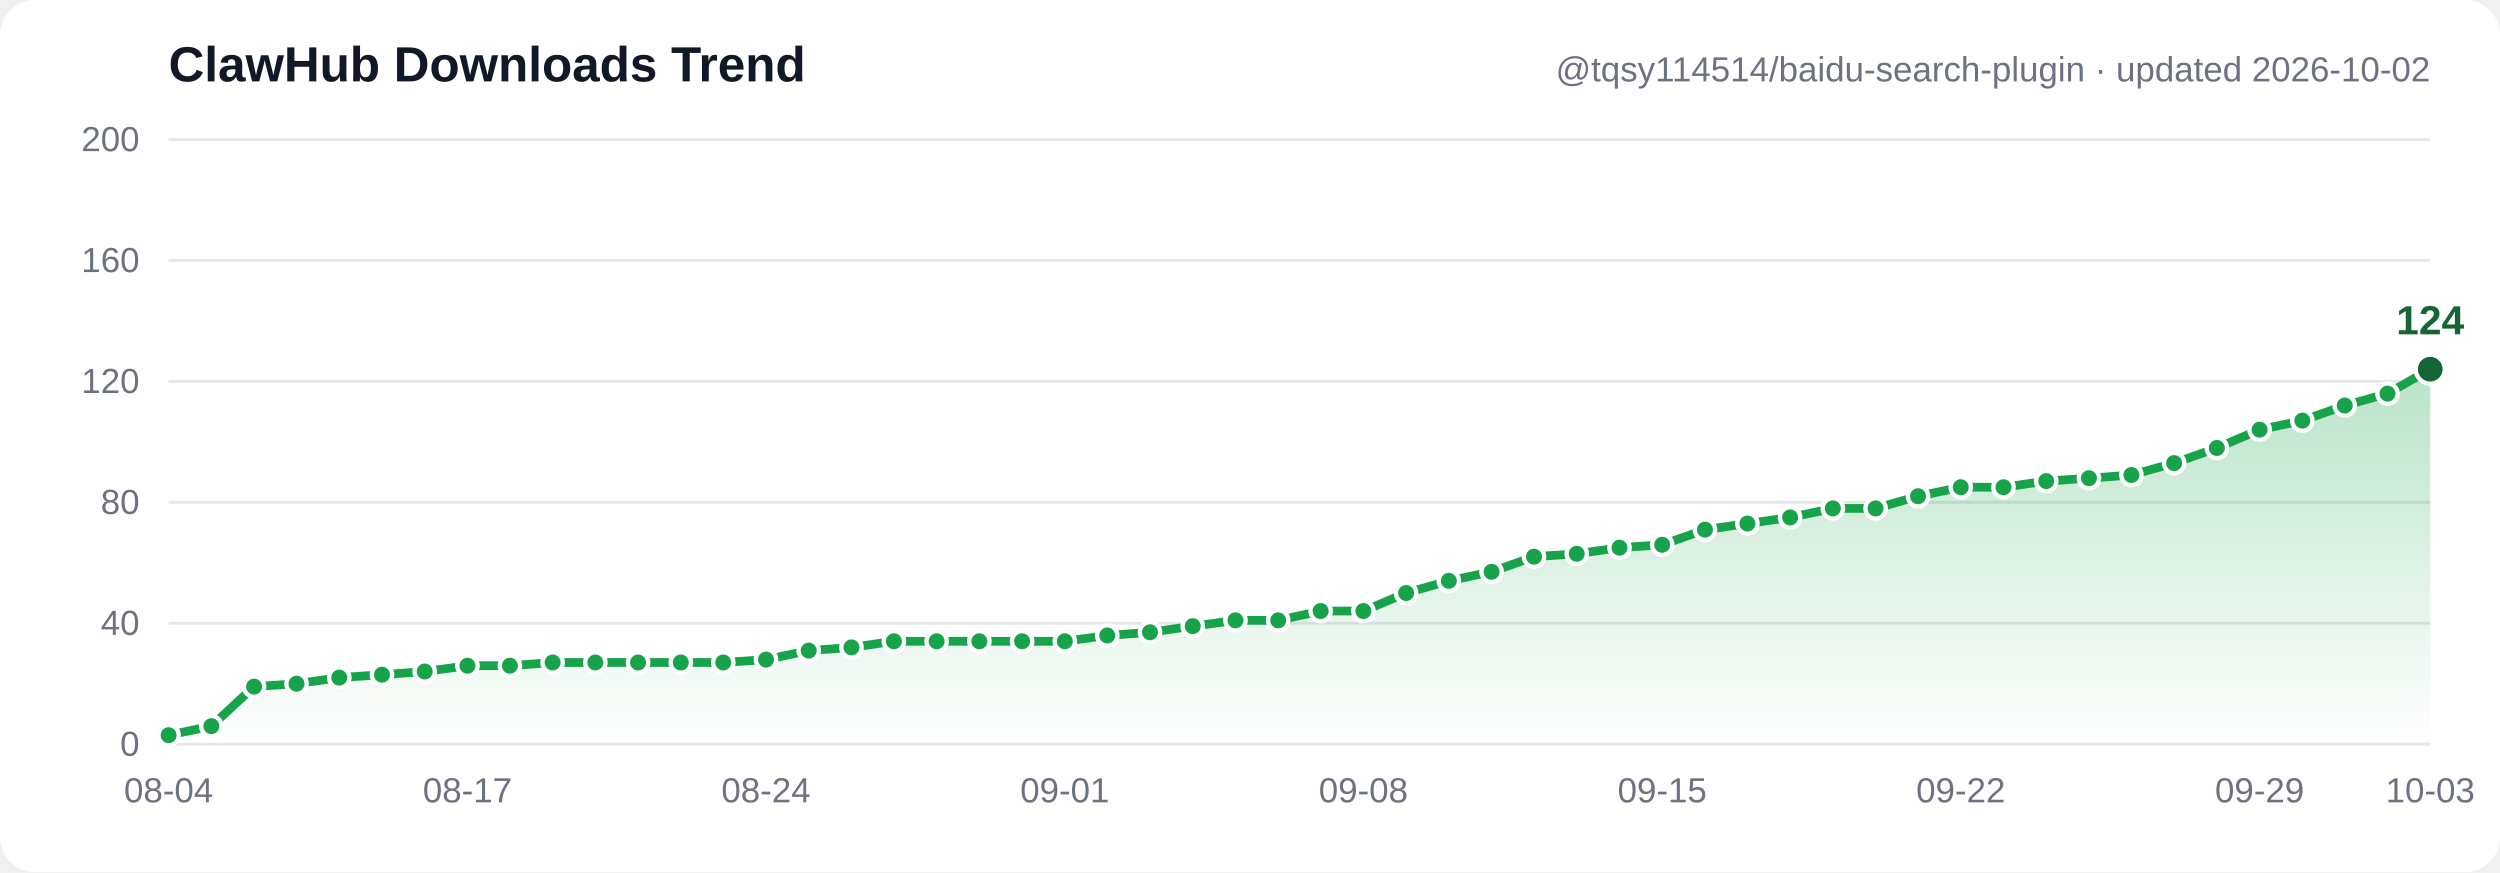
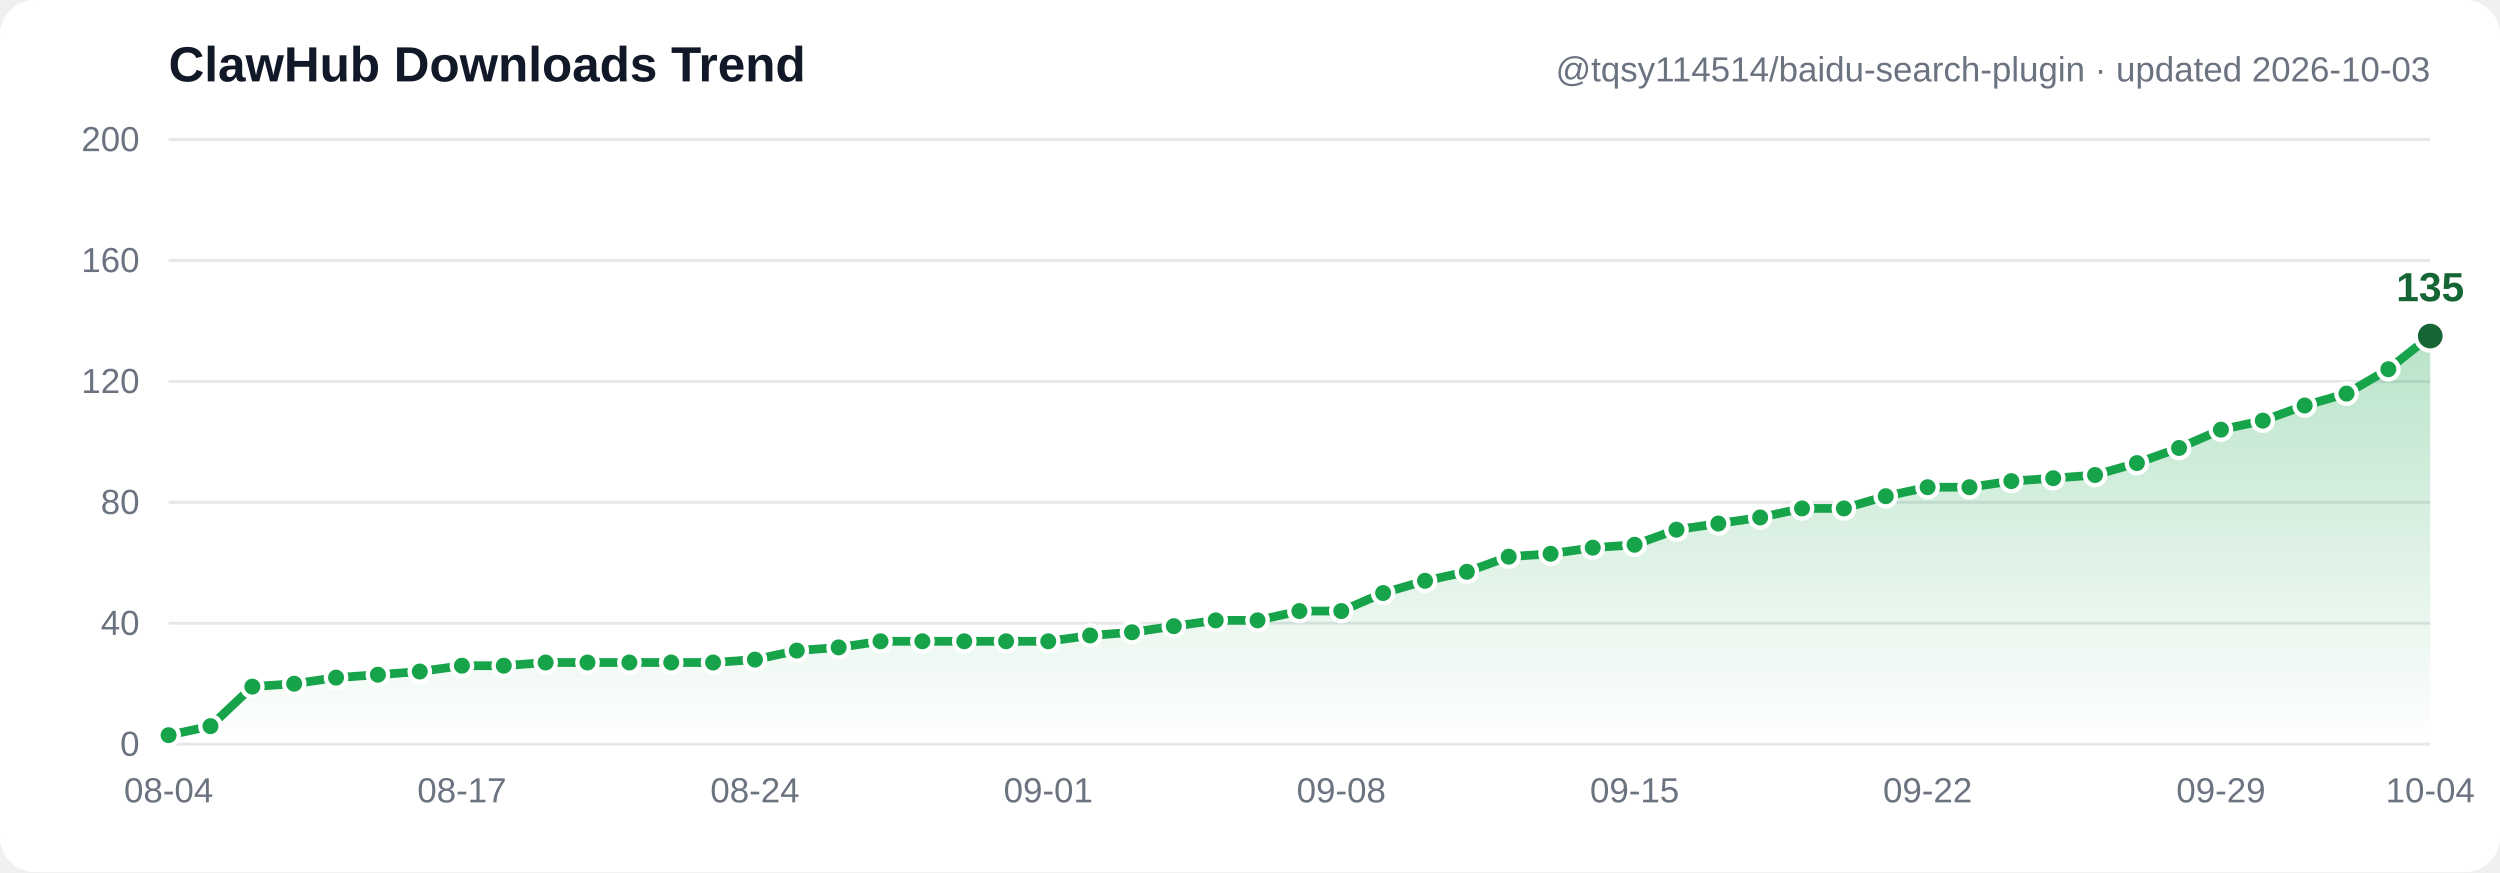
- <svg xmlns="http://www.w3.org/2000/svg" width="860" height="300" viewBox="0 0 860 300" font-family="Segoe UI, Arial, sans-serif" role="img" aria-label="ClawHub downloads trend: 3, 6, 19, 20, 22, 23, 24, 26, 26, 27, 27, 27, 27, 27, 28, 31, 32, 34, 34, 34, 34, 34, 36, 37, 39, 41, 41, 44, 44, 50, 54, 57, 62, 63, 65, 66, 71, 73, 75, 78, 78, 82, 85, 85, 87, 88, 89, 93, 98, 104, 107, 112, 116, 124">
+ <svg xmlns="http://www.w3.org/2000/svg" width="860" height="300" viewBox="0 0 860 300" font-family="Segoe UI, Arial, sans-serif" role="img" aria-label="ClawHub downloads trend: 3, 6, 19, 20, 22, 23, 24, 26, 26, 27, 27, 27, 27, 27, 28, 31, 32, 34, 34, 34, 34, 34, 36, 37, 39, 41, 41, 44, 44, 50, 54, 57, 62, 63, 65, 66, 71, 73, 75, 78, 78, 82, 85, 85, 87, 88, 89, 93, 98, 104, 107, 112, 116, 124, 135">
  <defs>
    <linearGradient id="grad" x1="0" y1="0" x2="0" y2="1">
      <stop offset="0%" stop-color="#16a34a" stop-opacity="0.30" />
      <stop offset="100%" stop-color="#16a34a" stop-opacity="0" />
    </linearGradient>
  </defs>
  <rect width="860" height="300" fill="#ffffff" rx="12" />
  <line x1="58" y1="256.0" x2="836" y2="256.0" stroke="#e5e7eb" stroke-width="1" />
  <text x="48" y="260.0" text-anchor="end" font-size="12" fill="#6b7280">0</text>
  <line x1="58" y1="214.4" x2="836" y2="214.4" stroke="#e5e7eb" stroke-width="1" />
  <text x="48" y="218.4" text-anchor="end" font-size="12" fill="#6b7280">40</text>
  <line x1="58" y1="172.8" x2="836" y2="172.8" stroke="#e5e7eb" stroke-width="1" />
  <text x="48" y="176.8" text-anchor="end" font-size="12" fill="#6b7280">80</text>
  <line x1="58" y1="131.2" x2="836" y2="131.2" stroke="#e5e7eb" stroke-width="1" />
  <text x="48" y="135.2" text-anchor="end" font-size="12" fill="#6b7280">120</text>
  <line x1="58" y1="89.6" x2="836" y2="89.6" stroke="#e5e7eb" stroke-width="1" />
  <text x="48" y="93.6" text-anchor="end" font-size="12" fill="#6b7280">160</text>
  <line x1="58" y1="48.0" x2="836" y2="48.0" stroke="#e5e7eb" stroke-width="1" />
  <text x="48" y="52.0" text-anchor="end" font-size="12" fill="#6b7280">200</text>
-   <path d="M 58.0,252.9 72.7,249.8 87.4,236.2 102.0,235.2 116.7,233.1 131.4,232.1 146.1,231.0 160.8,229.0 175.4,229.0 190.1,227.9 204.8,227.9 219.5,227.9 234.2,227.9 248.8,227.9 263.5,226.9 278.2,223.8 292.9,222.7 307.5,220.6 322.2,220.6 336.9,220.6 351.6,220.6 366.3,220.6 380.9,218.6 395.6,217.5 410.3,215.4 425.0,213.4 439.7,213.4 454.3,210.2 469.0,210.2 483.7,204.0 498.4,199.8 513.1,196.7 527.7,191.5 542.4,190.5 557.1,188.4 571.8,187.4 586.5,182.2 601.1,180.1 615.8,178.0 630.5,174.9 645.2,174.9 659.8,170.7 674.5,167.6 689.2,167.6 703.9,165.5 718.6,164.5 733.2,163.4 747.9,159.3 762.6,154.1 777.3,147.8 792.0,144.7 806.6,139.5 821.3,135.4 836.0,127.0 L 836.0,256.0 L 58.0,256.0 Z" fill="url(#grad)" />
-   <polyline points="58.0,252.9 72.7,249.8 87.4,236.2 102.0,235.2 116.7,233.1 131.4,232.1 146.1,231.0 160.8,229.0 175.4,229.0 190.1,227.9 204.8,227.9 219.5,227.9 234.2,227.9 248.8,227.9 263.5,226.9 278.2,223.8 292.9,222.7 307.5,220.6 322.2,220.6 336.9,220.6 351.6,220.6 366.3,220.6 380.9,218.6 395.6,217.5 410.3,215.4 425.0,213.4 439.7,213.4 454.3,210.2 469.0,210.2 483.7,204.0 498.4,199.8 513.1,196.7 527.7,191.5 542.4,190.5 557.1,188.4 571.8,187.4 586.5,182.2 601.1,180.1 615.8,178.0 630.5,174.9 645.2,174.9 659.8,170.7 674.5,167.6 689.2,167.6 703.9,165.5 718.6,164.5 733.2,163.4 747.9,159.3 762.6,154.1 777.3,147.8 792.0,144.7 806.6,139.5 821.3,135.4 836.0,127.0" fill="none" stroke="#16a34a" stroke-width="3" stroke-linecap="round" stroke-linejoin="round" />
+   <path d="M 58.0,252.9 72.4,249.8 86.8,236.2 101.2,235.2 115.6,233.1 130.0,232.1 144.4,231.0 158.9,229.0 173.3,229.0 187.7,227.9 202.1,227.9 216.5,227.9 230.9,227.9 245.3,227.9 259.7,226.9 274.1,223.8 288.5,222.7 302.9,220.6 317.3,220.6 331.7,220.6 346.1,220.6 360.6,220.6 375.0,218.6 389.4,217.5 403.8,215.4 418.2,213.4 432.6,213.4 447.0,210.2 461.4,210.2 475.8,204.0 490.2,199.8 504.6,196.7 519.0,191.5 533.4,190.5 547.9,188.4 562.3,187.4 576.7,182.2 591.1,180.1 605.5,178.0 619.9,174.9 634.3,174.9 648.7,170.7 663.1,167.6 677.5,167.6 691.9,165.5 706.3,164.5 720.7,163.4 735.1,159.3 749.6,154.1 764.0,147.8 778.4,144.7 792.8,139.5 807.2,135.4 821.6,127.0 836.0,115.6 L 836.0,256.0 L 58.0,256.0 Z" fill="url(#grad)" />
+   <polyline points="58.0,252.9 72.4,249.8 86.8,236.2 101.2,235.2 115.6,233.1 130.0,232.1 144.4,231.0 158.9,229.0 173.3,229.0 187.7,227.9 202.1,227.9 216.5,227.9 230.9,227.9 245.3,227.9 259.7,226.9 274.1,223.8 288.5,222.7 302.9,220.6 317.3,220.6 331.7,220.6 346.1,220.6 360.6,220.6 375.0,218.6 389.4,217.5 403.8,215.4 418.2,213.4 432.6,213.4 447.0,210.2 461.4,210.2 475.8,204.0 490.2,199.8 504.6,196.7 519.0,191.5 533.4,190.5 547.9,188.4 562.3,187.4 576.7,182.2 591.1,180.1 605.5,178.0 619.9,174.9 634.3,174.9 648.7,170.7 663.1,167.6 677.5,167.6 691.9,165.5 706.3,164.5 720.7,163.4 735.1,159.3 749.6,154.1 764.0,147.8 778.4,144.7 792.8,139.5 807.2,135.4 821.6,127.0 836.0,115.6" fill="none" stroke="#16a34a" stroke-width="3" stroke-linecap="round" stroke-linejoin="round" />
  <circle cx="58.0" cy="252.9" r="3.5" fill="#16a34a" stroke="#ffffff" stroke-width="1.5" />
-   <circle cx="72.7" cy="249.8" r="3.5" fill="#16a34a" stroke="#ffffff" stroke-width="1.5" />
-   <circle cx="87.4" cy="236.2" r="3.5" fill="#16a34a" stroke="#ffffff" stroke-width="1.5" />
-   <circle cx="102.0" cy="235.2" r="3.5" fill="#16a34a" stroke="#ffffff" stroke-width="1.5" />
-   <circle cx="116.7" cy="233.1" r="3.5" fill="#16a34a" stroke="#ffffff" stroke-width="1.5" />
-   <circle cx="131.4" cy="232.1" r="3.5" fill="#16a34a" stroke="#ffffff" stroke-width="1.5" />
-   <circle cx="146.1" cy="231.0" r="3.5" fill="#16a34a" stroke="#ffffff" stroke-width="1.5" />
-   <circle cx="160.8" cy="229.0" r="3.5" fill="#16a34a" stroke="#ffffff" stroke-width="1.5" />
-   <circle cx="175.4" cy="229.0" r="3.5" fill="#16a34a" stroke="#ffffff" stroke-width="1.5" />
-   <circle cx="190.1" cy="227.9" r="3.5" fill="#16a34a" stroke="#ffffff" stroke-width="1.5" />
-   <circle cx="204.8" cy="227.9" r="3.5" fill="#16a34a" stroke="#ffffff" stroke-width="1.5" />
-   <circle cx="219.5" cy="227.9" r="3.5" fill="#16a34a" stroke="#ffffff" stroke-width="1.5" />
-   <circle cx="234.2" cy="227.9" r="3.5" fill="#16a34a" stroke="#ffffff" stroke-width="1.5" />
-   <circle cx="248.8" cy="227.9" r="3.5" fill="#16a34a" stroke="#ffffff" stroke-width="1.5" />
-   <circle cx="263.5" cy="226.9" r="3.5" fill="#16a34a" stroke="#ffffff" stroke-width="1.5" />
-   <circle cx="278.2" cy="223.8" r="3.5" fill="#16a34a" stroke="#ffffff" stroke-width="1.5" />
-   <circle cx="292.9" cy="222.7" r="3.5" fill="#16a34a" stroke="#ffffff" stroke-width="1.5" />
-   <circle cx="307.5" cy="220.6" r="3.5" fill="#16a34a" stroke="#ffffff" stroke-width="1.5" />
-   <circle cx="322.2" cy="220.6" r="3.5" fill="#16a34a" stroke="#ffffff" stroke-width="1.5" />
-   <circle cx="336.9" cy="220.6" r="3.5" fill="#16a34a" stroke="#ffffff" stroke-width="1.5" />
-   <circle cx="351.6" cy="220.6" r="3.5" fill="#16a34a" stroke="#ffffff" stroke-width="1.5" />
-   <circle cx="366.3" cy="220.6" r="3.5" fill="#16a34a" stroke="#ffffff" stroke-width="1.5" />
-   <circle cx="380.9" cy="218.6" r="3.5" fill="#16a34a" stroke="#ffffff" stroke-width="1.5" />
-   <circle cx="395.6" cy="217.5" r="3.5" fill="#16a34a" stroke="#ffffff" stroke-width="1.5" />
-   <circle cx="410.3" cy="215.4" r="3.5" fill="#16a34a" stroke="#ffffff" stroke-width="1.5" />
-   <circle cx="425.0" cy="213.4" r="3.5" fill="#16a34a" stroke="#ffffff" stroke-width="1.5" />
-   <circle cx="439.7" cy="213.4" r="3.5" fill="#16a34a" stroke="#ffffff" stroke-width="1.5" />
-   <circle cx="454.3" cy="210.2" r="3.5" fill="#16a34a" stroke="#ffffff" stroke-width="1.5" />
-   <circle cx="469.0" cy="210.2" r="3.5" fill="#16a34a" stroke="#ffffff" stroke-width="1.5" />
-   <circle cx="483.7" cy="204.0" r="3.5" fill="#16a34a" stroke="#ffffff" stroke-width="1.5" />
-   <circle cx="498.4" cy="199.8" r="3.5" fill="#16a34a" stroke="#ffffff" stroke-width="1.5" />
-   <circle cx="513.1" cy="196.7" r="3.5" fill="#16a34a" stroke="#ffffff" stroke-width="1.5" />
-   <circle cx="527.7" cy="191.5" r="3.5" fill="#16a34a" stroke="#ffffff" stroke-width="1.5" />
-   <circle cx="542.4" cy="190.5" r="3.5" fill="#16a34a" stroke="#ffffff" stroke-width="1.5" />
-   <circle cx="557.1" cy="188.4" r="3.5" fill="#16a34a" stroke="#ffffff" stroke-width="1.5" />
-   <circle cx="571.8" cy="187.4" r="3.5" fill="#16a34a" stroke="#ffffff" stroke-width="1.5" />
-   <circle cx="586.5" cy="182.2" r="3.5" fill="#16a34a" stroke="#ffffff" stroke-width="1.5" />
-   <circle cx="601.1" cy="180.1" r="3.5" fill="#16a34a" stroke="#ffffff" stroke-width="1.5" />
-   <circle cx="615.8" cy="178.0" r="3.5" fill="#16a34a" stroke="#ffffff" stroke-width="1.5" />
-   <circle cx="630.5" cy="174.9" r="3.5" fill="#16a34a" stroke="#ffffff" stroke-width="1.5" />
-   <circle cx="645.2" cy="174.9" r="3.5" fill="#16a34a" stroke="#ffffff" stroke-width="1.5" />
-   <circle cx="659.8" cy="170.7" r="3.5" fill="#16a34a" stroke="#ffffff" stroke-width="1.5" />
-   <circle cx="674.5" cy="167.6" r="3.5" fill="#16a34a" stroke="#ffffff" stroke-width="1.5" />
-   <circle cx="689.2" cy="167.6" r="3.5" fill="#16a34a" stroke="#ffffff" stroke-width="1.5" />
-   <circle cx="703.9" cy="165.5" r="3.5" fill="#16a34a" stroke="#ffffff" stroke-width="1.5" />
-   <circle cx="718.6" cy="164.5" r="3.5" fill="#16a34a" stroke="#ffffff" stroke-width="1.5" />
-   <circle cx="733.2" cy="163.4" r="3.5" fill="#16a34a" stroke="#ffffff" stroke-width="1.5" />
-   <circle cx="747.9" cy="159.3" r="3.5" fill="#16a34a" stroke="#ffffff" stroke-width="1.5" />
-   <circle cx="762.6" cy="154.1" r="3.5" fill="#16a34a" stroke="#ffffff" stroke-width="1.5" />
-   <circle cx="777.3" cy="147.8" r="3.5" fill="#16a34a" stroke="#ffffff" stroke-width="1.5" />
-   <circle cx="792.0" cy="144.7" r="3.5" fill="#16a34a" stroke="#ffffff" stroke-width="1.5" />
-   <circle cx="806.6" cy="139.5" r="3.5" fill="#16a34a" stroke="#ffffff" stroke-width="1.5" />
-   <circle cx="821.3" cy="135.4" r="3.5" fill="#16a34a" stroke="#ffffff" stroke-width="1.5" />
-   <circle cx="836.0" cy="127.0" r="5" fill="#166534" stroke="#ffffff" stroke-width="1.5" />
-   <text x="836.0" y="115.0" text-anchor="middle" font-size="14" font-weight="bold" fill="#166534">124</text>
+   <circle cx="72.4" cy="249.8" r="3.5" fill="#16a34a" stroke="#ffffff" stroke-width="1.5" />
+   <circle cx="86.8" cy="236.2" r="3.5" fill="#16a34a" stroke="#ffffff" stroke-width="1.5" />
+   <circle cx="101.2" cy="235.2" r="3.5" fill="#16a34a" stroke="#ffffff" stroke-width="1.5" />
+   <circle cx="115.6" cy="233.1" r="3.5" fill="#16a34a" stroke="#ffffff" stroke-width="1.5" />
+   <circle cx="130.0" cy="232.1" r="3.5" fill="#16a34a" stroke="#ffffff" stroke-width="1.5" />
+   <circle cx="144.4" cy="231.0" r="3.5" fill="#16a34a" stroke="#ffffff" stroke-width="1.5" />
+   <circle cx="158.9" cy="229.0" r="3.5" fill="#16a34a" stroke="#ffffff" stroke-width="1.5" />
+   <circle cx="173.3" cy="229.0" r="3.5" fill="#16a34a" stroke="#ffffff" stroke-width="1.5" />
+   <circle cx="187.7" cy="227.9" r="3.5" fill="#16a34a" stroke="#ffffff" stroke-width="1.5" />
+   <circle cx="202.1" cy="227.9" r="3.5" fill="#16a34a" stroke="#ffffff" stroke-width="1.5" />
+   <circle cx="216.5" cy="227.9" r="3.5" fill="#16a34a" stroke="#ffffff" stroke-width="1.5" />
+   <circle cx="230.9" cy="227.9" r="3.5" fill="#16a34a" stroke="#ffffff" stroke-width="1.5" />
+   <circle cx="245.3" cy="227.9" r="3.5" fill="#16a34a" stroke="#ffffff" stroke-width="1.5" />
+   <circle cx="259.7" cy="226.9" r="3.5" fill="#16a34a" stroke="#ffffff" stroke-width="1.5" />
+   <circle cx="274.1" cy="223.8" r="3.5" fill="#16a34a" stroke="#ffffff" stroke-width="1.5" />
+   <circle cx="288.5" cy="222.7" r="3.5" fill="#16a34a" stroke="#ffffff" stroke-width="1.5" />
+   <circle cx="302.9" cy="220.6" r="3.5" fill="#16a34a" stroke="#ffffff" stroke-width="1.5" />
+   <circle cx="317.3" cy="220.6" r="3.5" fill="#16a34a" stroke="#ffffff" stroke-width="1.5" />
+   <circle cx="331.7" cy="220.6" r="3.5" fill="#16a34a" stroke="#ffffff" stroke-width="1.5" />
+   <circle cx="346.1" cy="220.6" r="3.5" fill="#16a34a" stroke="#ffffff" stroke-width="1.5" />
+   <circle cx="360.6" cy="220.6" r="3.5" fill="#16a34a" stroke="#ffffff" stroke-width="1.5" />
+   <circle cx="375.0" cy="218.6" r="3.5" fill="#16a34a" stroke="#ffffff" stroke-width="1.5" />
+   <circle cx="389.4" cy="217.5" r="3.5" fill="#16a34a" stroke="#ffffff" stroke-width="1.5" />
+   <circle cx="403.8" cy="215.4" r="3.5" fill="#16a34a" stroke="#ffffff" stroke-width="1.5" />
+   <circle cx="418.2" cy="213.4" r="3.5" fill="#16a34a" stroke="#ffffff" stroke-width="1.5" />
+   <circle cx="432.6" cy="213.4" r="3.5" fill="#16a34a" stroke="#ffffff" stroke-width="1.5" />
+   <circle cx="447.0" cy="210.2" r="3.5" fill="#16a34a" stroke="#ffffff" stroke-width="1.5" />
+   <circle cx="461.4" cy="210.2" r="3.5" fill="#16a34a" stroke="#ffffff" stroke-width="1.5" />
+   <circle cx="475.8" cy="204.0" r="3.5" fill="#16a34a" stroke="#ffffff" stroke-width="1.5" />
+   <circle cx="490.2" cy="199.8" r="3.5" fill="#16a34a" stroke="#ffffff" stroke-width="1.5" />
+   <circle cx="504.6" cy="196.7" r="3.5" fill="#16a34a" stroke="#ffffff" stroke-width="1.5" />
+   <circle cx="519.0" cy="191.5" r="3.5" fill="#16a34a" stroke="#ffffff" stroke-width="1.5" />
+   <circle cx="533.4" cy="190.5" r="3.5" fill="#16a34a" stroke="#ffffff" stroke-width="1.5" />
+   <circle cx="547.9" cy="188.4" r="3.5" fill="#16a34a" stroke="#ffffff" stroke-width="1.5" />
+   <circle cx="562.3" cy="187.4" r="3.5" fill="#16a34a" stroke="#ffffff" stroke-width="1.5" />
+   <circle cx="576.7" cy="182.2" r="3.5" fill="#16a34a" stroke="#ffffff" stroke-width="1.5" />
+   <circle cx="591.1" cy="180.1" r="3.5" fill="#16a34a" stroke="#ffffff" stroke-width="1.5" />
+   <circle cx="605.5" cy="178.0" r="3.5" fill="#16a34a" stroke="#ffffff" stroke-width="1.5" />
+   <circle cx="619.9" cy="174.9" r="3.5" fill="#16a34a" stroke="#ffffff" stroke-width="1.5" />
+   <circle cx="634.3" cy="174.9" r="3.5" fill="#16a34a" stroke="#ffffff" stroke-width="1.5" />
+   <circle cx="648.7" cy="170.7" r="3.5" fill="#16a34a" stroke="#ffffff" stroke-width="1.5" />
+   <circle cx="663.1" cy="167.6" r="3.5" fill="#16a34a" stroke="#ffffff" stroke-width="1.5" />
+   <circle cx="677.5" cy="167.6" r="3.5" fill="#16a34a" stroke="#ffffff" stroke-width="1.5" />
+   <circle cx="691.9" cy="165.5" r="3.5" fill="#16a34a" stroke="#ffffff" stroke-width="1.5" />
+   <circle cx="706.3" cy="164.5" r="3.5" fill="#16a34a" stroke="#ffffff" stroke-width="1.5" />
+   <circle cx="720.7" cy="163.4" r="3.5" fill="#16a34a" stroke="#ffffff" stroke-width="1.5" />
+   <circle cx="735.1" cy="159.3" r="3.5" fill="#16a34a" stroke="#ffffff" stroke-width="1.5" />
+   <circle cx="749.6" cy="154.1" r="3.5" fill="#16a34a" stroke="#ffffff" stroke-width="1.5" />
+   <circle cx="764.0" cy="147.8" r="3.5" fill="#16a34a" stroke="#ffffff" stroke-width="1.5" />
+   <circle cx="778.4" cy="144.7" r="3.5" fill="#16a34a" stroke="#ffffff" stroke-width="1.5" />
+   <circle cx="792.8" cy="139.5" r="3.5" fill="#16a34a" stroke="#ffffff" stroke-width="1.5" />
+   <circle cx="807.2" cy="135.4" r="3.5" fill="#16a34a" stroke="#ffffff" stroke-width="1.5" />
+   <circle cx="821.6" cy="127.0" r="3.5" fill="#16a34a" stroke="#ffffff" stroke-width="1.5" />
+   <circle cx="836.0" cy="115.6" r="5" fill="#166534" stroke="#ffffff" stroke-width="1.5" />
+   <text x="836.0" y="103.6" text-anchor="middle" font-size="14" font-weight="bold" fill="#166534">135</text>
  <text x="58.0" y="276" text-anchor="middle" font-size="12" fill="#6b7280">08-04</text>
-   <text x="160.8" y="276" text-anchor="middle" font-size="12" fill="#6b7280">08-17</text>
-   <text x="263.5" y="276" text-anchor="middle" font-size="12" fill="#6b7280">08-24</text>
-   <text x="366.3" y="276" text-anchor="middle" font-size="12" fill="#6b7280">09-01</text>
-   <text x="469.0" y="276" text-anchor="middle" font-size="12" fill="#6b7280">09-08</text>
-   <text x="571.8" y="276" text-anchor="middle" font-size="12" fill="#6b7280">09-15</text>
-   <text x="674.5" y="276" text-anchor="middle" font-size="12" fill="#6b7280">09-22</text>
-   <text x="777.3" y="276" text-anchor="middle" font-size="12" fill="#6b7280">09-29</text>
-   <text x="836.0" y="276" text-anchor="middle" font-size="12" fill="#6b7280">10-03</text>
+   <text x="158.9" y="276" text-anchor="middle" font-size="12" fill="#6b7280">08-17</text>
+   <text x="259.7" y="276" text-anchor="middle" font-size="12" fill="#6b7280">08-24</text>
+   <text x="360.6" y="276" text-anchor="middle" font-size="12" fill="#6b7280">09-01</text>
+   <text x="461.4" y="276" text-anchor="middle" font-size="12" fill="#6b7280">09-08</text>
+   <text x="562.3" y="276" text-anchor="middle" font-size="12" fill="#6b7280">09-15</text>
+   <text x="663.1" y="276" text-anchor="middle" font-size="12" fill="#6b7280">09-22</text>
+   <text x="764.0" y="276" text-anchor="middle" font-size="12" fill="#6b7280">09-29</text>
+   <text x="836.0" y="276" text-anchor="middle" font-size="12" fill="#6b7280">10-04</text>
  <text x="58" y="28" font-size="17" font-weight="bold" fill="#111827">ClawHub Downloads Trend</text>
-   <text x="836" y="28" text-anchor="end" font-size="12" fill="#6b7280">@tqsy114514/baidu-search-plugin · updated 2026-10-02</text>
+   <text x="836" y="28" text-anchor="end" font-size="12" fill="#6b7280">@tqsy114514/baidu-search-plugin · updated 2026-10-03</text>
</svg>
